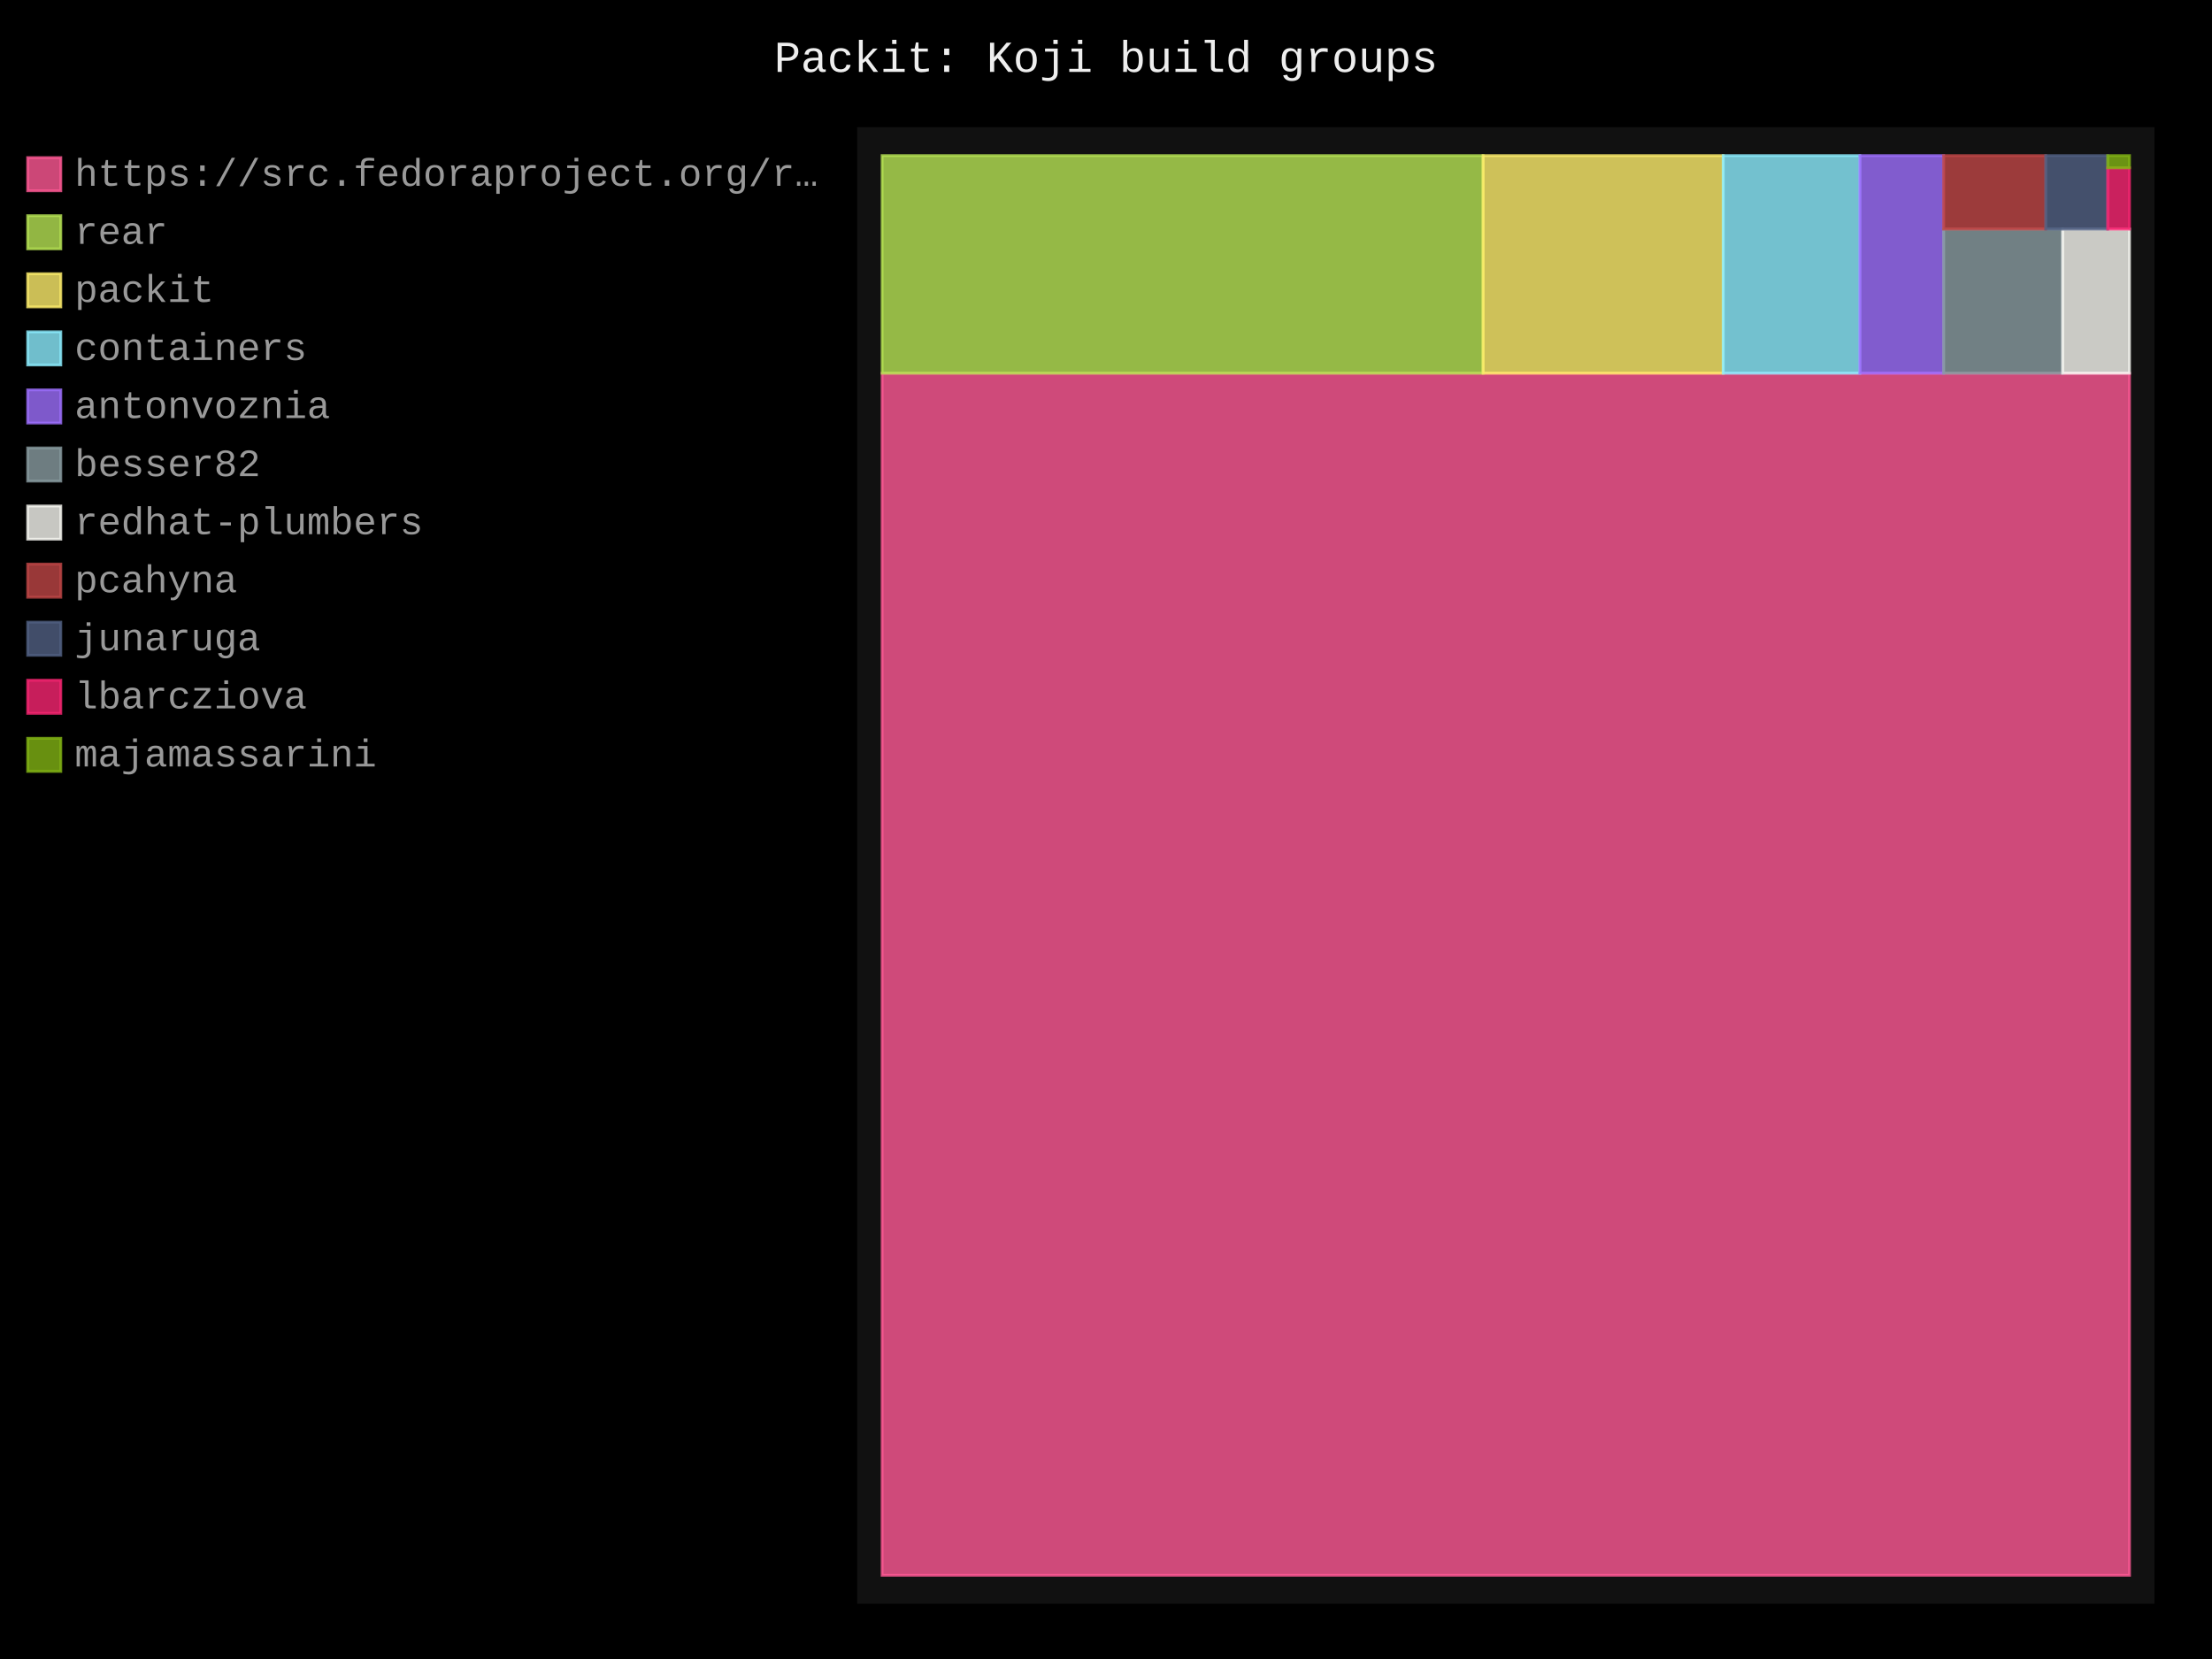
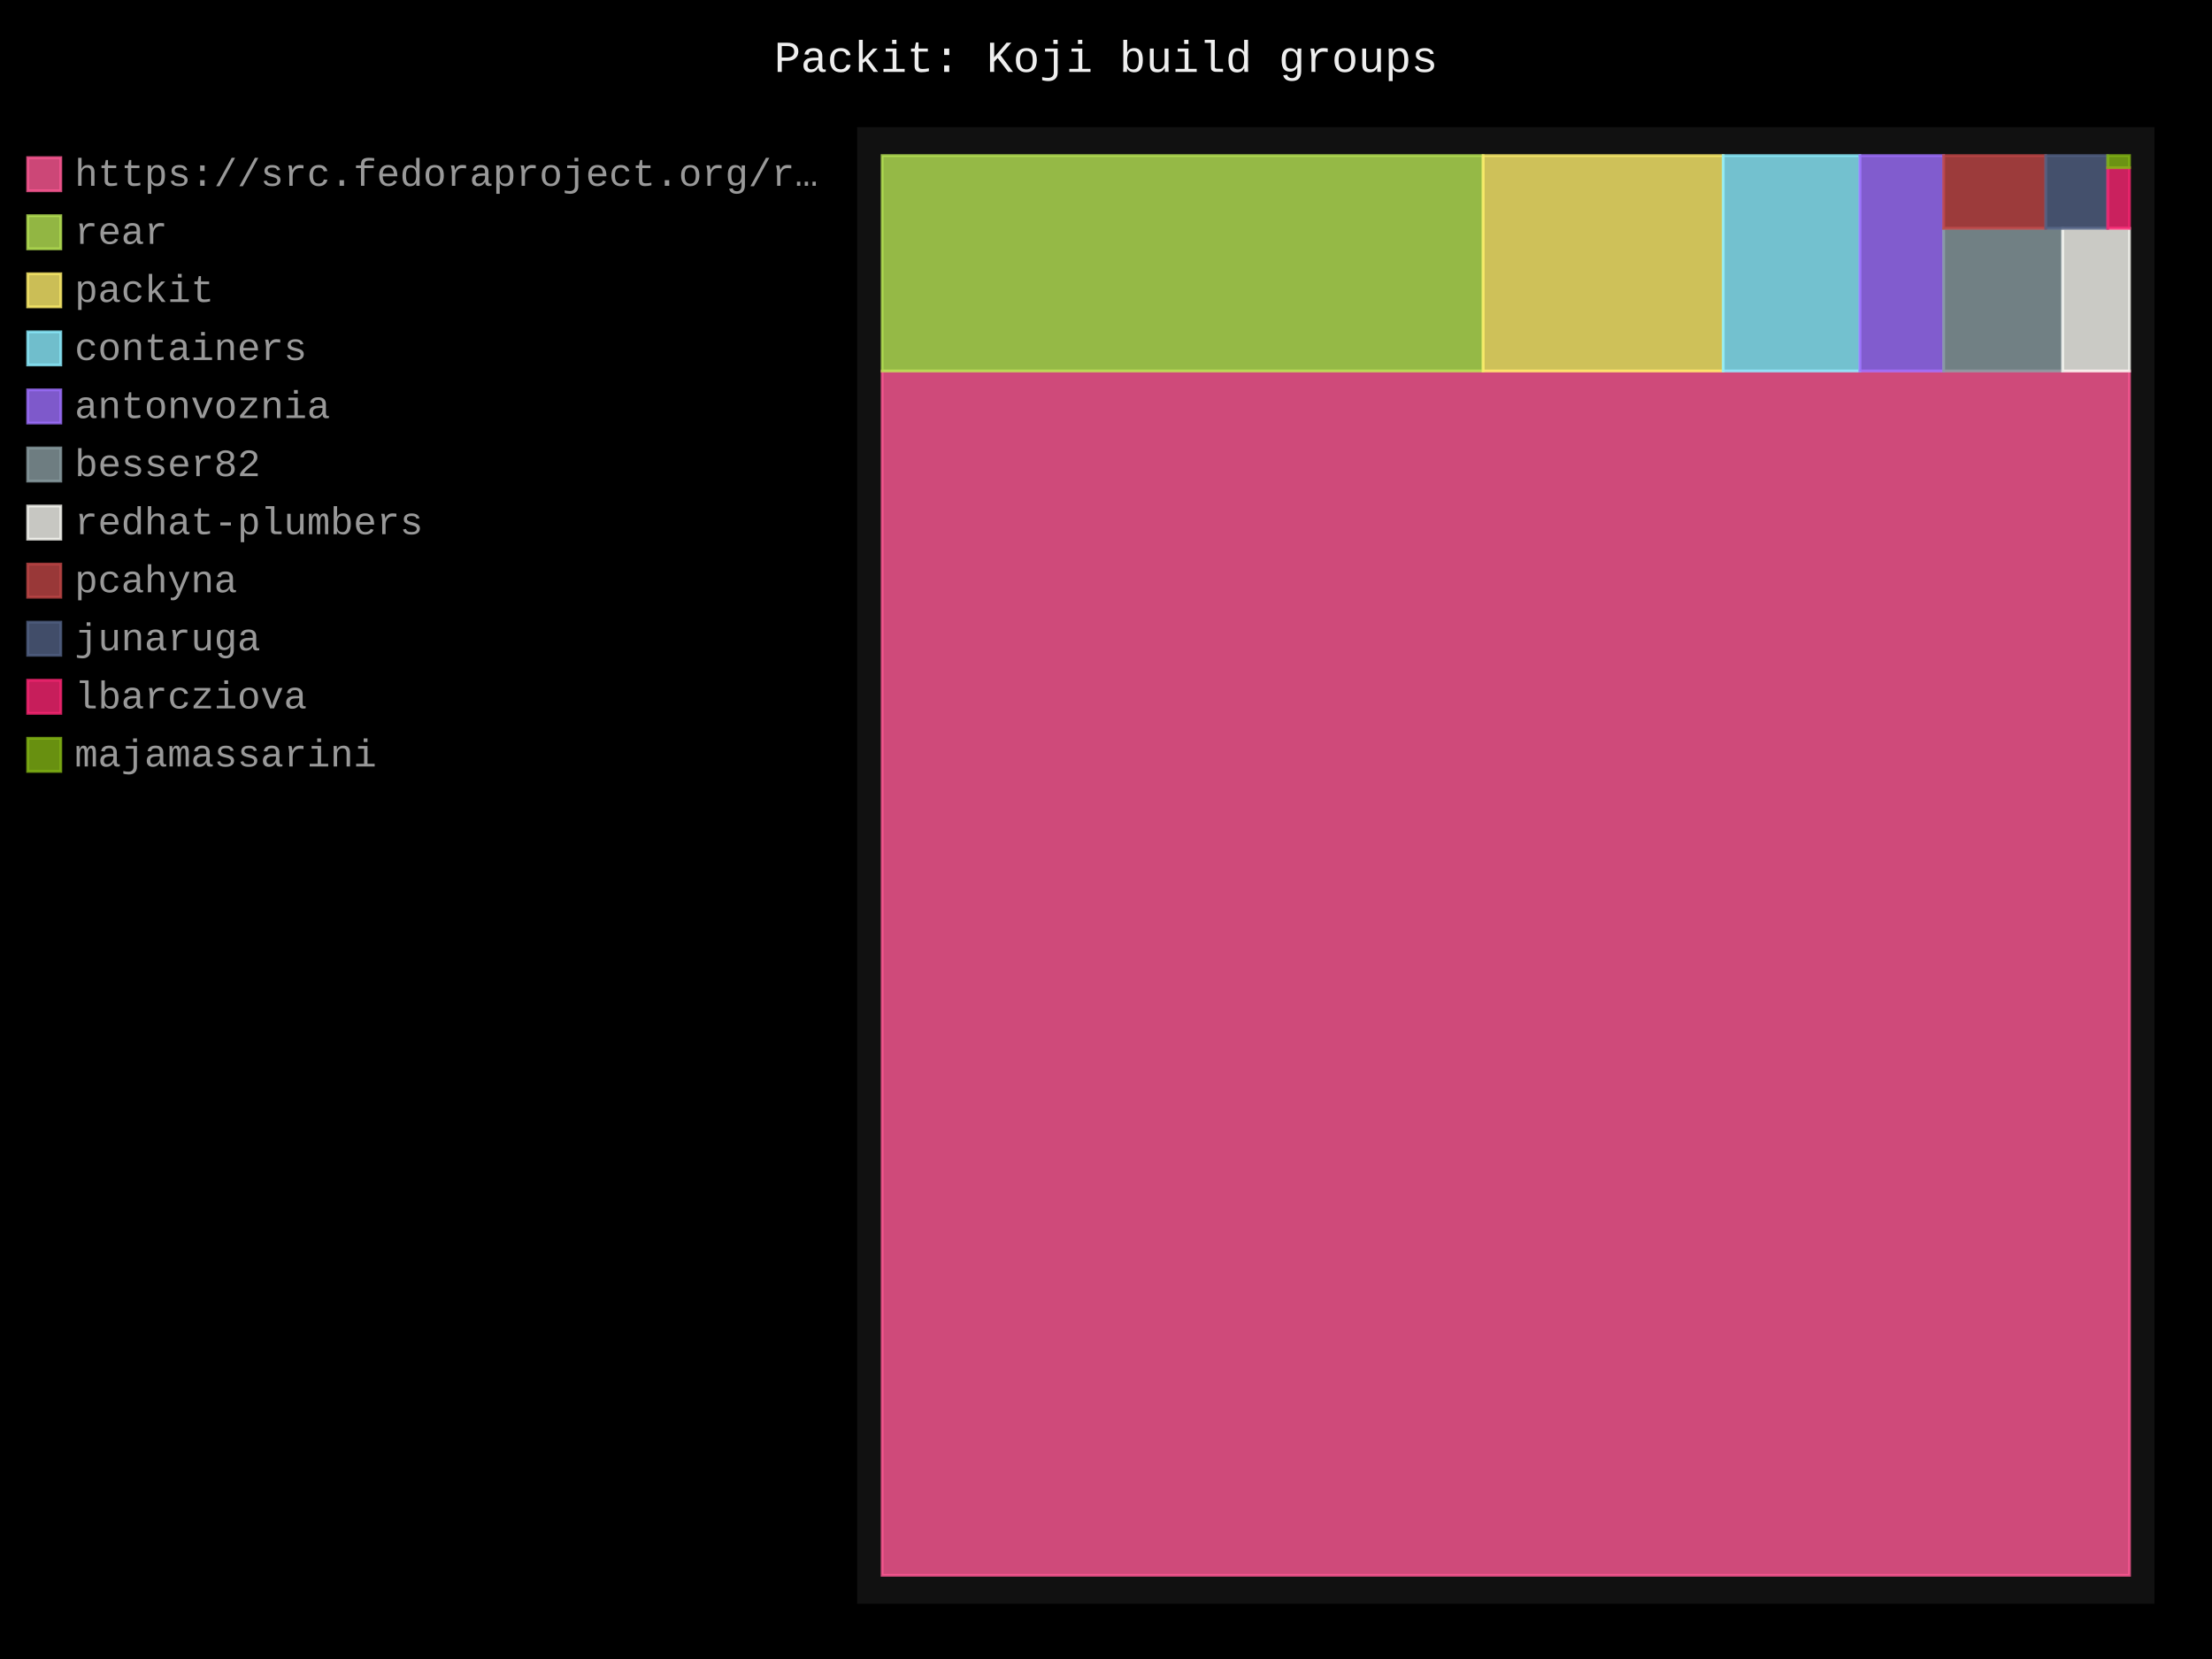
- <svg xmlns="http://www.w3.org/2000/svg" id="chart-a287c1f1-6ab8-4b54-a19a-1f1ec58959da" class="pygal-chart" viewBox="0 0 800 600">
+ <svg xmlns="http://www.w3.org/2000/svg" id="chart-4d075873-1118-4ac2-8c84-352826e01618" class="pygal-chart" viewBox="0 0 800 600">
  <defs>
-     <style type="text/css">#chart-a287c1f1-6ab8-4b54-a19a-1f1ec58959da{-webkit-user-select:none;-webkit-font-smoothing:antialiased;font-family:Consolas,"Liberation Mono",Menlo,Courier,monospace}#chart-a287c1f1-6ab8-4b54-a19a-1f1ec58959da .title{font-family:Consolas,"Liberation Mono",Menlo,Courier,monospace;font-size:16px}#chart-a287c1f1-6ab8-4b54-a19a-1f1ec58959da .legends .legend text{font-family:Consolas,"Liberation Mono",Menlo,Courier,monospace;font-size:14px}#chart-a287c1f1-6ab8-4b54-a19a-1f1ec58959da .axis text{font-family:Consolas,"Liberation Mono",Menlo,Courier,monospace;font-size:10px}#chart-a287c1f1-6ab8-4b54-a19a-1f1ec58959da .axis text.major{font-family:Consolas,"Liberation Mono",Menlo,Courier,monospace;font-size:10px}#chart-a287c1f1-6ab8-4b54-a19a-1f1ec58959da .text-overlay text.value{font-family:Consolas,"Liberation Mono",Menlo,Courier,monospace;font-size:16px}#chart-a287c1f1-6ab8-4b54-a19a-1f1ec58959da .text-overlay text.label{font-family:Consolas,"Liberation Mono",Menlo,Courier,monospace;font-size:10px}#chart-a287c1f1-6ab8-4b54-a19a-1f1ec58959da .tooltip{font-family:Consolas,"Liberation Mono",Menlo,Courier,monospace;font-size:14px}#chart-a287c1f1-6ab8-4b54-a19a-1f1ec58959da text.no_data{font-family:Consolas,"Liberation Mono",Menlo,Courier,monospace;font-size:64px}
- #chart-a287c1f1-6ab8-4b54-a19a-1f1ec58959da{background-color:black}#chart-a287c1f1-6ab8-4b54-a19a-1f1ec58959da path,#chart-a287c1f1-6ab8-4b54-a19a-1f1ec58959da line,#chart-a287c1f1-6ab8-4b54-a19a-1f1ec58959da rect,#chart-a287c1f1-6ab8-4b54-a19a-1f1ec58959da circle{-webkit-transition:250ms;-moz-transition:250ms;transition:250ms}#chart-a287c1f1-6ab8-4b54-a19a-1f1ec58959da .graph &gt; .background{fill:black}#chart-a287c1f1-6ab8-4b54-a19a-1f1ec58959da .plot &gt; .background{fill:#111}#chart-a287c1f1-6ab8-4b54-a19a-1f1ec58959da .graph{fill:#999}#chart-a287c1f1-6ab8-4b54-a19a-1f1ec58959da text.no_data{fill:#eee}#chart-a287c1f1-6ab8-4b54-a19a-1f1ec58959da .title{fill:#eee}#chart-a287c1f1-6ab8-4b54-a19a-1f1ec58959da .legends .legend text{fill:#999}#chart-a287c1f1-6ab8-4b54-a19a-1f1ec58959da .legends .legend:hover text{fill:#eee}#chart-a287c1f1-6ab8-4b54-a19a-1f1ec58959da .axis .line{stroke:#eee}#chart-a287c1f1-6ab8-4b54-a19a-1f1ec58959da .axis .guide.line{stroke:#555}#chart-a287c1f1-6ab8-4b54-a19a-1f1ec58959da .axis .major.line{stroke:#999}#chart-a287c1f1-6ab8-4b54-a19a-1f1ec58959da .axis text.major{fill:#eee}#chart-a287c1f1-6ab8-4b54-a19a-1f1ec58959da .axis.y .guides:hover .guide.line,#chart-a287c1f1-6ab8-4b54-a19a-1f1ec58959da .line-graph .axis.x .guides:hover .guide.line,#chart-a287c1f1-6ab8-4b54-a19a-1f1ec58959da .stackedline-graph .axis.x .guides:hover .guide.line,#chart-a287c1f1-6ab8-4b54-a19a-1f1ec58959da .xy-graph .axis.x .guides:hover .guide.line{stroke:#eee}#chart-a287c1f1-6ab8-4b54-a19a-1f1ec58959da .axis .guides:hover text{fill:#eee}#chart-a287c1f1-6ab8-4b54-a19a-1f1ec58959da .reactive{fill-opacity:.8;stroke-opacity:.8;stroke-width:1}#chart-a287c1f1-6ab8-4b54-a19a-1f1ec58959da .ci{stroke:#999}#chart-a287c1f1-6ab8-4b54-a19a-1f1ec58959da .reactive.active,#chart-a287c1f1-6ab8-4b54-a19a-1f1ec58959da .active .reactive{fill-opacity:.4;stroke-opacity:.9;stroke-width:4}#chart-a287c1f1-6ab8-4b54-a19a-1f1ec58959da .ci .reactive.active{stroke-width:1.5}#chart-a287c1f1-6ab8-4b54-a19a-1f1ec58959da .series text{fill:#eee}#chart-a287c1f1-6ab8-4b54-a19a-1f1ec58959da .tooltip rect{fill:#111;stroke:#eee;-webkit-transition:opacity 250ms;-moz-transition:opacity 250ms;transition:opacity 250ms}#chart-a287c1f1-6ab8-4b54-a19a-1f1ec58959da .tooltip .label{fill:#999}#chart-a287c1f1-6ab8-4b54-a19a-1f1ec58959da .tooltip .label{fill:#999}#chart-a287c1f1-6ab8-4b54-a19a-1f1ec58959da .tooltip .legend{font-size:.8em;fill:#555}#chart-a287c1f1-6ab8-4b54-a19a-1f1ec58959da .tooltip .x_label{font-size:.6em;fill:#eee}#chart-a287c1f1-6ab8-4b54-a19a-1f1ec58959da .tooltip .xlink{font-size:.5em;text-decoration:underline}#chart-a287c1f1-6ab8-4b54-a19a-1f1ec58959da .tooltip .value{font-size:1.5em}#chart-a287c1f1-6ab8-4b54-a19a-1f1ec58959da .bound{font-size:.5em}#chart-a287c1f1-6ab8-4b54-a19a-1f1ec58959da .max-value{font-size:.75em;fill:#555}#chart-a287c1f1-6ab8-4b54-a19a-1f1ec58959da .map-element{fill:#111;stroke:#555 !important}#chart-a287c1f1-6ab8-4b54-a19a-1f1ec58959da .map-element .reactive{fill-opacity:inherit;stroke-opacity:inherit}#chart-a287c1f1-6ab8-4b54-a19a-1f1ec58959da .color-0,#chart-a287c1f1-6ab8-4b54-a19a-1f1ec58959da .color-0 a:visited{stroke:#ff5995;fill:#ff5995}#chart-a287c1f1-6ab8-4b54-a19a-1f1ec58959da .color-1,#chart-a287c1f1-6ab8-4b54-a19a-1f1ec58959da .color-1 a:visited{stroke:#b6e354;fill:#b6e354}#chart-a287c1f1-6ab8-4b54-a19a-1f1ec58959da .color-2,#chart-a287c1f1-6ab8-4b54-a19a-1f1ec58959da .color-2 a:visited{stroke:#feed6c;fill:#feed6c}#chart-a287c1f1-6ab8-4b54-a19a-1f1ec58959da .color-3,#chart-a287c1f1-6ab8-4b54-a19a-1f1ec58959da .color-3 a:visited{stroke:#8cedff;fill:#8cedff}#chart-a287c1f1-6ab8-4b54-a19a-1f1ec58959da .color-4,#chart-a287c1f1-6ab8-4b54-a19a-1f1ec58959da .color-4 a:visited{stroke:#9e6ffe;fill:#9e6ffe}#chart-a287c1f1-6ab8-4b54-a19a-1f1ec58959da .color-5,#chart-a287c1f1-6ab8-4b54-a19a-1f1ec58959da .color-5 a:visited{stroke:#899ca1;fill:#899ca1}#chart-a287c1f1-6ab8-4b54-a19a-1f1ec58959da .color-6,#chart-a287c1f1-6ab8-4b54-a19a-1f1ec58959da .color-6 a:visited{stroke:#f8f8f2;fill:#f8f8f2}#chart-a287c1f1-6ab8-4b54-a19a-1f1ec58959da .color-7,#chart-a287c1f1-6ab8-4b54-a19a-1f1ec58959da .color-7 a:visited{stroke:#bf4646;fill:#bf4646}#chart-a287c1f1-6ab8-4b54-a19a-1f1ec58959da .color-8,#chart-a287c1f1-6ab8-4b54-a19a-1f1ec58959da .color-8 a:visited{stroke:#516083;fill:#516083}#chart-a287c1f1-6ab8-4b54-a19a-1f1ec58959da .color-9,#chart-a287c1f1-6ab8-4b54-a19a-1f1ec58959da .color-9 a:visited{stroke:#f92672;fill:#f92672}#chart-a287c1f1-6ab8-4b54-a19a-1f1ec58959da .color-10,#chart-a287c1f1-6ab8-4b54-a19a-1f1ec58959da .color-10 a:visited{stroke:#82b414;fill:#82b414}#chart-a287c1f1-6ab8-4b54-a19a-1f1ec58959da .text-overlay .color-0 text{fill:black}#chart-a287c1f1-6ab8-4b54-a19a-1f1ec58959da .text-overlay .color-1 text{fill:black}#chart-a287c1f1-6ab8-4b54-a19a-1f1ec58959da .text-overlay .color-2 text{fill:black}#chart-a287c1f1-6ab8-4b54-a19a-1f1ec58959da .text-overlay .color-3 text{fill:black}#chart-a287c1f1-6ab8-4b54-a19a-1f1ec58959da .text-overlay .color-4 text{fill:black}#chart-a287c1f1-6ab8-4b54-a19a-1f1ec58959da .text-overlay .color-5 text{fill:black}#chart-a287c1f1-6ab8-4b54-a19a-1f1ec58959da .text-overlay .color-6 text{fill:black}#chart-a287c1f1-6ab8-4b54-a19a-1f1ec58959da .text-overlay .color-7 text{fill:black}#chart-a287c1f1-6ab8-4b54-a19a-1f1ec58959da .text-overlay .color-8 text{fill:black}#chart-a287c1f1-6ab8-4b54-a19a-1f1ec58959da .text-overlay .color-9 text{fill:black}#chart-a287c1f1-6ab8-4b54-a19a-1f1ec58959da .text-overlay .color-10 text{fill:black}
- #chart-a287c1f1-6ab8-4b54-a19a-1f1ec58959da text.no_data{text-anchor:middle}#chart-a287c1f1-6ab8-4b54-a19a-1f1ec58959da .guide.line{fill:none}#chart-a287c1f1-6ab8-4b54-a19a-1f1ec58959da .centered{text-anchor:middle}#chart-a287c1f1-6ab8-4b54-a19a-1f1ec58959da .title{text-anchor:middle}#chart-a287c1f1-6ab8-4b54-a19a-1f1ec58959da .legends .legend text{fill-opacity:1}#chart-a287c1f1-6ab8-4b54-a19a-1f1ec58959da .axis.x text{text-anchor:middle}#chart-a287c1f1-6ab8-4b54-a19a-1f1ec58959da .axis.x:not(.web) text[transform]{text-anchor:start}#chart-a287c1f1-6ab8-4b54-a19a-1f1ec58959da .axis.x:not(.web) text[transform].backwards{text-anchor:end}#chart-a287c1f1-6ab8-4b54-a19a-1f1ec58959da .axis.y text{text-anchor:end}#chart-a287c1f1-6ab8-4b54-a19a-1f1ec58959da .axis.y text[transform].backwards{text-anchor:start}#chart-a287c1f1-6ab8-4b54-a19a-1f1ec58959da .axis.y2 text{text-anchor:start}#chart-a287c1f1-6ab8-4b54-a19a-1f1ec58959da .axis.y2 text[transform].backwards{text-anchor:end}#chart-a287c1f1-6ab8-4b54-a19a-1f1ec58959da .axis .guide.line{stroke-dasharray:4,4;stroke:black}#chart-a287c1f1-6ab8-4b54-a19a-1f1ec58959da .axis .major.guide.line{stroke-dasharray:6,6;stroke:black}#chart-a287c1f1-6ab8-4b54-a19a-1f1ec58959da .horizontal .axis.y .guide.line,#chart-a287c1f1-6ab8-4b54-a19a-1f1ec58959da .horizontal .axis.y2 .guide.line,#chart-a287c1f1-6ab8-4b54-a19a-1f1ec58959da .vertical .axis.x .guide.line{opacity:0}#chart-a287c1f1-6ab8-4b54-a19a-1f1ec58959da .horizontal .axis.always_show .guide.line,#chart-a287c1f1-6ab8-4b54-a19a-1f1ec58959da .vertical .axis.always_show .guide.line{opacity:1 !important}#chart-a287c1f1-6ab8-4b54-a19a-1f1ec58959da .axis.y .guides:hover .guide.line,#chart-a287c1f1-6ab8-4b54-a19a-1f1ec58959da .axis.y2 .guides:hover .guide.line,#chart-a287c1f1-6ab8-4b54-a19a-1f1ec58959da .axis.x .guides:hover .guide.line{opacity:1}#chart-a287c1f1-6ab8-4b54-a19a-1f1ec58959da .axis .guides:hover text{opacity:1}#chart-a287c1f1-6ab8-4b54-a19a-1f1ec58959da .nofill{fill:none}#chart-a287c1f1-6ab8-4b54-a19a-1f1ec58959da .subtle-fill{fill-opacity:.2}#chart-a287c1f1-6ab8-4b54-a19a-1f1ec58959da .dot{stroke-width:1px;fill-opacity:1;stroke-opacity:1}#chart-a287c1f1-6ab8-4b54-a19a-1f1ec58959da .dot.active{stroke-width:5px}#chart-a287c1f1-6ab8-4b54-a19a-1f1ec58959da .dot.negative{fill:transparent}#chart-a287c1f1-6ab8-4b54-a19a-1f1ec58959da text,#chart-a287c1f1-6ab8-4b54-a19a-1f1ec58959da tspan{stroke:none !important}#chart-a287c1f1-6ab8-4b54-a19a-1f1ec58959da .series text.active{opacity:1}#chart-a287c1f1-6ab8-4b54-a19a-1f1ec58959da .tooltip rect{fill-opacity:.95;stroke-width:.5}#chart-a287c1f1-6ab8-4b54-a19a-1f1ec58959da .tooltip text{fill-opacity:1}#chart-a287c1f1-6ab8-4b54-a19a-1f1ec58959da .showable{visibility:hidden}#chart-a287c1f1-6ab8-4b54-a19a-1f1ec58959da .showable.shown{visibility:visible}#chart-a287c1f1-6ab8-4b54-a19a-1f1ec58959da .gauge-background{fill:rgba(229,229,229,1);stroke:none}#chart-a287c1f1-6ab8-4b54-a19a-1f1ec58959da .bg-lines{stroke:black;stroke-width:2px}</style>
+     <style type="text/css">#chart-4d075873-1118-4ac2-8c84-352826e01618{-webkit-user-select:none;-webkit-font-smoothing:antialiased;font-family:Consolas,"Liberation Mono",Menlo,Courier,monospace}#chart-4d075873-1118-4ac2-8c84-352826e01618 .title{font-family:Consolas,"Liberation Mono",Menlo,Courier,monospace;font-size:16px}#chart-4d075873-1118-4ac2-8c84-352826e01618 .legends .legend text{font-family:Consolas,"Liberation Mono",Menlo,Courier,monospace;font-size:14px}#chart-4d075873-1118-4ac2-8c84-352826e01618 .axis text{font-family:Consolas,"Liberation Mono",Menlo,Courier,monospace;font-size:10px}#chart-4d075873-1118-4ac2-8c84-352826e01618 .axis text.major{font-family:Consolas,"Liberation Mono",Menlo,Courier,monospace;font-size:10px}#chart-4d075873-1118-4ac2-8c84-352826e01618 .text-overlay text.value{font-family:Consolas,"Liberation Mono",Menlo,Courier,monospace;font-size:16px}#chart-4d075873-1118-4ac2-8c84-352826e01618 .text-overlay text.label{font-family:Consolas,"Liberation Mono",Menlo,Courier,monospace;font-size:10px}#chart-4d075873-1118-4ac2-8c84-352826e01618 .tooltip{font-family:Consolas,"Liberation Mono",Menlo,Courier,monospace;font-size:14px}#chart-4d075873-1118-4ac2-8c84-352826e01618 text.no_data{font-family:Consolas,"Liberation Mono",Menlo,Courier,monospace;font-size:64px}
+ #chart-4d075873-1118-4ac2-8c84-352826e01618{background-color:black}#chart-4d075873-1118-4ac2-8c84-352826e01618 path,#chart-4d075873-1118-4ac2-8c84-352826e01618 line,#chart-4d075873-1118-4ac2-8c84-352826e01618 rect,#chart-4d075873-1118-4ac2-8c84-352826e01618 circle{-webkit-transition:250ms;-moz-transition:250ms;transition:250ms}#chart-4d075873-1118-4ac2-8c84-352826e01618 .graph &gt; .background{fill:black}#chart-4d075873-1118-4ac2-8c84-352826e01618 .plot &gt; .background{fill:#111}#chart-4d075873-1118-4ac2-8c84-352826e01618 .graph{fill:#999}#chart-4d075873-1118-4ac2-8c84-352826e01618 text.no_data{fill:#eee}#chart-4d075873-1118-4ac2-8c84-352826e01618 .title{fill:#eee}#chart-4d075873-1118-4ac2-8c84-352826e01618 .legends .legend text{fill:#999}#chart-4d075873-1118-4ac2-8c84-352826e01618 .legends .legend:hover text{fill:#eee}#chart-4d075873-1118-4ac2-8c84-352826e01618 .axis .line{stroke:#eee}#chart-4d075873-1118-4ac2-8c84-352826e01618 .axis .guide.line{stroke:#555}#chart-4d075873-1118-4ac2-8c84-352826e01618 .axis .major.line{stroke:#999}#chart-4d075873-1118-4ac2-8c84-352826e01618 .axis text.major{fill:#eee}#chart-4d075873-1118-4ac2-8c84-352826e01618 .axis.y .guides:hover .guide.line,#chart-4d075873-1118-4ac2-8c84-352826e01618 .line-graph .axis.x .guides:hover .guide.line,#chart-4d075873-1118-4ac2-8c84-352826e01618 .stackedline-graph .axis.x .guides:hover .guide.line,#chart-4d075873-1118-4ac2-8c84-352826e01618 .xy-graph .axis.x .guides:hover .guide.line{stroke:#eee}#chart-4d075873-1118-4ac2-8c84-352826e01618 .axis .guides:hover text{fill:#eee}#chart-4d075873-1118-4ac2-8c84-352826e01618 .reactive{fill-opacity:.8;stroke-opacity:.8;stroke-width:1}#chart-4d075873-1118-4ac2-8c84-352826e01618 .ci{stroke:#999}#chart-4d075873-1118-4ac2-8c84-352826e01618 .reactive.active,#chart-4d075873-1118-4ac2-8c84-352826e01618 .active .reactive{fill-opacity:.4;stroke-opacity:.9;stroke-width:4}#chart-4d075873-1118-4ac2-8c84-352826e01618 .ci .reactive.active{stroke-width:1.5}#chart-4d075873-1118-4ac2-8c84-352826e01618 .series text{fill:#eee}#chart-4d075873-1118-4ac2-8c84-352826e01618 .tooltip rect{fill:#111;stroke:#eee;-webkit-transition:opacity 250ms;-moz-transition:opacity 250ms;transition:opacity 250ms}#chart-4d075873-1118-4ac2-8c84-352826e01618 .tooltip .label{fill:#999}#chart-4d075873-1118-4ac2-8c84-352826e01618 .tooltip .label{fill:#999}#chart-4d075873-1118-4ac2-8c84-352826e01618 .tooltip .legend{font-size:.8em;fill:#555}#chart-4d075873-1118-4ac2-8c84-352826e01618 .tooltip .x_label{font-size:.6em;fill:#eee}#chart-4d075873-1118-4ac2-8c84-352826e01618 .tooltip .xlink{font-size:.5em;text-decoration:underline}#chart-4d075873-1118-4ac2-8c84-352826e01618 .tooltip .value{font-size:1.5em}#chart-4d075873-1118-4ac2-8c84-352826e01618 .bound{font-size:.5em}#chart-4d075873-1118-4ac2-8c84-352826e01618 .max-value{font-size:.75em;fill:#555}#chart-4d075873-1118-4ac2-8c84-352826e01618 .map-element{fill:#111;stroke:#555 !important}#chart-4d075873-1118-4ac2-8c84-352826e01618 .map-element .reactive{fill-opacity:inherit;stroke-opacity:inherit}#chart-4d075873-1118-4ac2-8c84-352826e01618 .color-0,#chart-4d075873-1118-4ac2-8c84-352826e01618 .color-0 a:visited{stroke:#ff5995;fill:#ff5995}#chart-4d075873-1118-4ac2-8c84-352826e01618 .color-1,#chart-4d075873-1118-4ac2-8c84-352826e01618 .color-1 a:visited{stroke:#b6e354;fill:#b6e354}#chart-4d075873-1118-4ac2-8c84-352826e01618 .color-2,#chart-4d075873-1118-4ac2-8c84-352826e01618 .color-2 a:visited{stroke:#feed6c;fill:#feed6c}#chart-4d075873-1118-4ac2-8c84-352826e01618 .color-3,#chart-4d075873-1118-4ac2-8c84-352826e01618 .color-3 a:visited{stroke:#8cedff;fill:#8cedff}#chart-4d075873-1118-4ac2-8c84-352826e01618 .color-4,#chart-4d075873-1118-4ac2-8c84-352826e01618 .color-4 a:visited{stroke:#9e6ffe;fill:#9e6ffe}#chart-4d075873-1118-4ac2-8c84-352826e01618 .color-5,#chart-4d075873-1118-4ac2-8c84-352826e01618 .color-5 a:visited{stroke:#899ca1;fill:#899ca1}#chart-4d075873-1118-4ac2-8c84-352826e01618 .color-6,#chart-4d075873-1118-4ac2-8c84-352826e01618 .color-6 a:visited{stroke:#f8f8f2;fill:#f8f8f2}#chart-4d075873-1118-4ac2-8c84-352826e01618 .color-7,#chart-4d075873-1118-4ac2-8c84-352826e01618 .color-7 a:visited{stroke:#bf4646;fill:#bf4646}#chart-4d075873-1118-4ac2-8c84-352826e01618 .color-8,#chart-4d075873-1118-4ac2-8c84-352826e01618 .color-8 a:visited{stroke:#516083;fill:#516083}#chart-4d075873-1118-4ac2-8c84-352826e01618 .color-9,#chart-4d075873-1118-4ac2-8c84-352826e01618 .color-9 a:visited{stroke:#f92672;fill:#f92672}#chart-4d075873-1118-4ac2-8c84-352826e01618 .color-10,#chart-4d075873-1118-4ac2-8c84-352826e01618 .color-10 a:visited{stroke:#82b414;fill:#82b414}#chart-4d075873-1118-4ac2-8c84-352826e01618 .text-overlay .color-0 text{fill:black}#chart-4d075873-1118-4ac2-8c84-352826e01618 .text-overlay .color-1 text{fill:black}#chart-4d075873-1118-4ac2-8c84-352826e01618 .text-overlay .color-2 text{fill:black}#chart-4d075873-1118-4ac2-8c84-352826e01618 .text-overlay .color-3 text{fill:black}#chart-4d075873-1118-4ac2-8c84-352826e01618 .text-overlay .color-4 text{fill:black}#chart-4d075873-1118-4ac2-8c84-352826e01618 .text-overlay .color-5 text{fill:black}#chart-4d075873-1118-4ac2-8c84-352826e01618 .text-overlay .color-6 text{fill:black}#chart-4d075873-1118-4ac2-8c84-352826e01618 .text-overlay .color-7 text{fill:black}#chart-4d075873-1118-4ac2-8c84-352826e01618 .text-overlay .color-8 text{fill:black}#chart-4d075873-1118-4ac2-8c84-352826e01618 .text-overlay .color-9 text{fill:black}#chart-4d075873-1118-4ac2-8c84-352826e01618 .text-overlay .color-10 text{fill:black}
+ #chart-4d075873-1118-4ac2-8c84-352826e01618 text.no_data{text-anchor:middle}#chart-4d075873-1118-4ac2-8c84-352826e01618 .guide.line{fill:none}#chart-4d075873-1118-4ac2-8c84-352826e01618 .centered{text-anchor:middle}#chart-4d075873-1118-4ac2-8c84-352826e01618 .title{text-anchor:middle}#chart-4d075873-1118-4ac2-8c84-352826e01618 .legends .legend text{fill-opacity:1}#chart-4d075873-1118-4ac2-8c84-352826e01618 .axis.x text{text-anchor:middle}#chart-4d075873-1118-4ac2-8c84-352826e01618 .axis.x:not(.web) text[transform]{text-anchor:start}#chart-4d075873-1118-4ac2-8c84-352826e01618 .axis.x:not(.web) text[transform].backwards{text-anchor:end}#chart-4d075873-1118-4ac2-8c84-352826e01618 .axis.y text{text-anchor:end}#chart-4d075873-1118-4ac2-8c84-352826e01618 .axis.y text[transform].backwards{text-anchor:start}#chart-4d075873-1118-4ac2-8c84-352826e01618 .axis.y2 text{text-anchor:start}#chart-4d075873-1118-4ac2-8c84-352826e01618 .axis.y2 text[transform].backwards{text-anchor:end}#chart-4d075873-1118-4ac2-8c84-352826e01618 .axis .guide.line{stroke-dasharray:4,4;stroke:black}#chart-4d075873-1118-4ac2-8c84-352826e01618 .axis .major.guide.line{stroke-dasharray:6,6;stroke:black}#chart-4d075873-1118-4ac2-8c84-352826e01618 .horizontal .axis.y .guide.line,#chart-4d075873-1118-4ac2-8c84-352826e01618 .horizontal .axis.y2 .guide.line,#chart-4d075873-1118-4ac2-8c84-352826e01618 .vertical .axis.x .guide.line{opacity:0}#chart-4d075873-1118-4ac2-8c84-352826e01618 .horizontal .axis.always_show .guide.line,#chart-4d075873-1118-4ac2-8c84-352826e01618 .vertical .axis.always_show .guide.line{opacity:1 !important}#chart-4d075873-1118-4ac2-8c84-352826e01618 .axis.y .guides:hover .guide.line,#chart-4d075873-1118-4ac2-8c84-352826e01618 .axis.y2 .guides:hover .guide.line,#chart-4d075873-1118-4ac2-8c84-352826e01618 .axis.x .guides:hover .guide.line{opacity:1}#chart-4d075873-1118-4ac2-8c84-352826e01618 .axis .guides:hover text{opacity:1}#chart-4d075873-1118-4ac2-8c84-352826e01618 .nofill{fill:none}#chart-4d075873-1118-4ac2-8c84-352826e01618 .subtle-fill{fill-opacity:.2}#chart-4d075873-1118-4ac2-8c84-352826e01618 .dot{stroke-width:1px;fill-opacity:1;stroke-opacity:1}#chart-4d075873-1118-4ac2-8c84-352826e01618 .dot.active{stroke-width:5px}#chart-4d075873-1118-4ac2-8c84-352826e01618 .dot.negative{fill:transparent}#chart-4d075873-1118-4ac2-8c84-352826e01618 text,#chart-4d075873-1118-4ac2-8c84-352826e01618 tspan{stroke:none !important}#chart-4d075873-1118-4ac2-8c84-352826e01618 .series text.active{opacity:1}#chart-4d075873-1118-4ac2-8c84-352826e01618 .tooltip rect{fill-opacity:.95;stroke-width:.5}#chart-4d075873-1118-4ac2-8c84-352826e01618 .tooltip text{fill-opacity:1}#chart-4d075873-1118-4ac2-8c84-352826e01618 .showable{visibility:hidden}#chart-4d075873-1118-4ac2-8c84-352826e01618 .showable.shown{visibility:visible}#chart-4d075873-1118-4ac2-8c84-352826e01618 .gauge-background{fill:rgba(229,229,229,1);stroke:none}#chart-4d075873-1118-4ac2-8c84-352826e01618 .bg-lines{stroke:black;stroke-width:2px}</style>
  </defs>
  <g class="graph treemap-graph vertical">
    <rect x="0" y="0" width="800" height="600" class="background" />
    <g transform="translate(310, 46)" class="plot">
      <rect x="0" y="0" width="469.2" height="534" class="background" />
      <g class="series serie-0 color-0">
        <g class="rects">
          <g class="rect">
-             <rect x="9.023" y="88.982" width="451.154" height="434.748" class="rect reactive tooltip-trigger" />
+             <rect x="9.023" y="88.192" width="451.154" height="435.538" class="rect reactive tooltip-trigger" />
          </g>
        </g>
      </g>
      <g class="series serie-1 color-1">
        <g class="rects">
          <g class="rect">
-             <rect x="9.023" y="10.269" width="217.338" height="78.713" class="rect reactive tooltip-trigger" />
+             <rect x="9.023" y="10.269" width="217.338" height="77.923" class="rect reactive tooltip-trigger" />
          </g>
        </g>
      </g>
      <g class="series serie-2 color-2">
        <g class="rects">
          <g class="rect">
-             <rect x="226.361" y="10.269" width="86.846" height="78.713" class="rect reactive tooltip-trigger" />
+             <rect x="226.361" y="10.269" width="86.846" height="77.923" class="rect reactive tooltip-trigger" />
          </g>
        </g>
      </g>
      <g class="series serie-3 color-3">
        <g class="rects">
          <g class="rect">
-             <rect x="313.207" y="10.269" width="49.435" height="78.713" class="rect reactive tooltip-trigger" />
+             <rect x="313.207" y="10.269" width="49.435" height="77.923" class="rect reactive tooltip-trigger" />
          </g>
        </g>
      </g>
      <g class="series serie-4 color-4">
        <g class="rects">
          <g class="rect">
-             <rect x="362.642" y="10.269" width="30.285" height="78.713" class="rect reactive tooltip-trigger" />
+             <rect x="362.642" y="10.269" width="30.285" height="77.923" class="rect reactive tooltip-trigger" />
          </g>
        </g>
      </g>
      <g class="series serie-5 color-5">
        <g class="rects">
          <g class="rect">
-             <rect x="392.927" y="36.854" width="43.04" height="52.128" class="rect reactive tooltip-trigger" />
+             <rect x="392.927" y="36.588" width="43.04" height="51.605" class="rect reactive tooltip-trigger" />
          </g>
        </g>
      </g>
      <g class="series serie-6 color-6">
        <g class="rects">
          <g class="rect">
-             <rect x="435.967" y="36.854" width="24.21" height="52.128" class="rect reactive tooltip-trigger" />
+             <rect x="435.967" y="36.588" width="24.21" height="51.605" class="rect reactive tooltip-trigger" />
          </g>
        </g>
      </g>
      <g class="series serie-7 color-7">
        <g class="rects">
          <g class="rect">
-             <rect x="392.927" y="10.269" width="36.922" height="26.585" class="rect reactive tooltip-trigger" />
+             <rect x="392.927" y="10.269" width="36.922" height="26.318" class="rect reactive tooltip-trigger" />
          </g>
        </g>
      </g>
      <g class="series serie-8 color-8">
        <g class="rects">
          <g class="rect">
-             <rect x="429.849" y="10.269" width="22.417" height="26.585" class="rect reactive tooltip-trigger" />
+             <rect x="429.849" y="10.269" width="22.417" height="26.318" class="rect reactive tooltip-trigger" />
          </g>
        </g>
      </g>
      <g class="series serie-9 color-9">
        <g class="rects">
          <g class="rect">
-             <rect x="452.265" y="14.7" width="7.912" height="22.154" class="rect reactive tooltip-trigger" />
+             <rect x="452.265" y="14.656" width="7.912" height="21.932" class="rect reactive tooltip-trigger" />
          </g>
        </g>
      </g>
      <g class="series serie-10 color-10">
        <g class="rects">
          <g class="rect">
-             <rect x="452.265" y="10.269" width="7.912" height="4.431" class="rect reactive tooltip-trigger" />
+             <rect x="452.265" y="10.269" width="7.912" height="4.386" class="rect reactive tooltip-trigger" />
          </g>
        </g>
      </g>
    </g>
    <g class="titles">
      <text x="400.0" y="26" class="title plot_title">Packit: Koji build groups</text>
    </g>
    <g transform="translate(310, 46)" class="plot overlay">
      <g class="series serie-0 color-0" />
      <g class="series serie-1 color-1" />
      <g class="series serie-2 color-2" />
      <g class="series serie-3 color-3" />
      <g class="series serie-4 color-4" />
      <g class="series serie-5 color-5" />
      <g class="series serie-6 color-6" />
      <g class="series serie-7 color-7" />
      <g class="series serie-8 color-8" />
      <g class="series serie-9 color-9" />
      <g class="series serie-10 color-10" />
    </g>
    <g transform="translate(310, 46)" class="plot text-overlay">
      <g class="series serie-0 color-0" />
      <g class="series serie-1 color-1" />
      <g class="series serie-2 color-2" />
      <g class="series serie-3 color-3" />
      <g class="series serie-4 color-4" />
      <g class="series serie-5 color-5" />
      <g class="series serie-6 color-6" />
      <g class="series serie-7 color-7" />
      <g class="series serie-8 color-8" />
      <g class="series serie-9 color-9" />
      <g class="series serie-10 color-10" />
    </g>
    <g transform="translate(310, 46)" class="plot tooltip-overlay">
      <g transform="translate(0 0)" style="opacity: 0" class="tooltip">
        <rect rx="0" ry="0" width="0" height="0" class="tooltip-box" />
        <g class="text" />
      </g>
    </g>
    <g transform="translate(10, 56)" class="legends">
      <g id="activate-serie-0" class="legend reactive activate-serie">
        <rect x="0.0" y="1.0" width="12" height="12" class="color-0 reactive" />
        <text x="17.0" y="11.2">https://src.fedoraproject.org/r…</text>
      </g>
      <g id="activate-serie-1" class="legend reactive activate-serie">
        <rect x="0.0" y="22.0" width="12" height="12" class="color-1 reactive" />
        <text x="17.0" y="32.2">rear</text>
      </g>
      <g id="activate-serie-2" class="legend reactive activate-serie">
        <rect x="0.0" y="43.0" width="12" height="12" class="color-2 reactive" />
        <text x="17.0" y="53.2">packit</text>
      </g>
      <g id="activate-serie-3" class="legend reactive activate-serie">
        <rect x="0.0" y="64.0" width="12" height="12" class="color-3 reactive" />
        <text x="17.0" y="74.2">containers</text>
      </g>
      <g id="activate-serie-4" class="legend reactive activate-serie">
        <rect x="0.0" y="85.0" width="12" height="12" class="color-4 reactive" />
        <text x="17.0" y="95.2">antonvoznia</text>
      </g>
      <g id="activate-serie-5" class="legend reactive activate-serie">
        <rect x="0.0" y="106.0" width="12" height="12" class="color-5 reactive" />
        <text x="17.0" y="116.2">besser82</text>
      </g>
      <g id="activate-serie-6" class="legend reactive activate-serie">
        <rect x="0.0" y="127.0" width="12" height="12" class="color-6 reactive" />
        <text x="17.0" y="137.2">redhat-plumbers</text>
      </g>
      <g id="activate-serie-7" class="legend reactive activate-serie">
        <rect x="0.0" y="148.0" width="12" height="12" class="color-7 reactive" />
        <text x="17.0" y="158.2">pcahyna</text>
      </g>
      <g id="activate-serie-8" class="legend reactive activate-serie">
        <rect x="0.0" y="169.0" width="12" height="12" class="color-8 reactive" />
        <text x="17.0" y="179.2">junaruga</text>
      </g>
      <g id="activate-serie-9" class="legend reactive activate-serie">
        <rect x="0.0" y="190.0" width="12" height="12" class="color-9 reactive" />
        <text x="17.0" y="200.2">lbarcziova</text>
      </g>
      <g id="activate-serie-10" class="legend reactive activate-serie">
        <rect x="0.0" y="211.0" width="12" height="12" class="color-10 reactive" />
        <text x="17.0" y="221.2">majamassarini</text>
      </g>
    </g>
    <g transform="translate(790, 56)" class="legends" />
  </g>
</svg>
